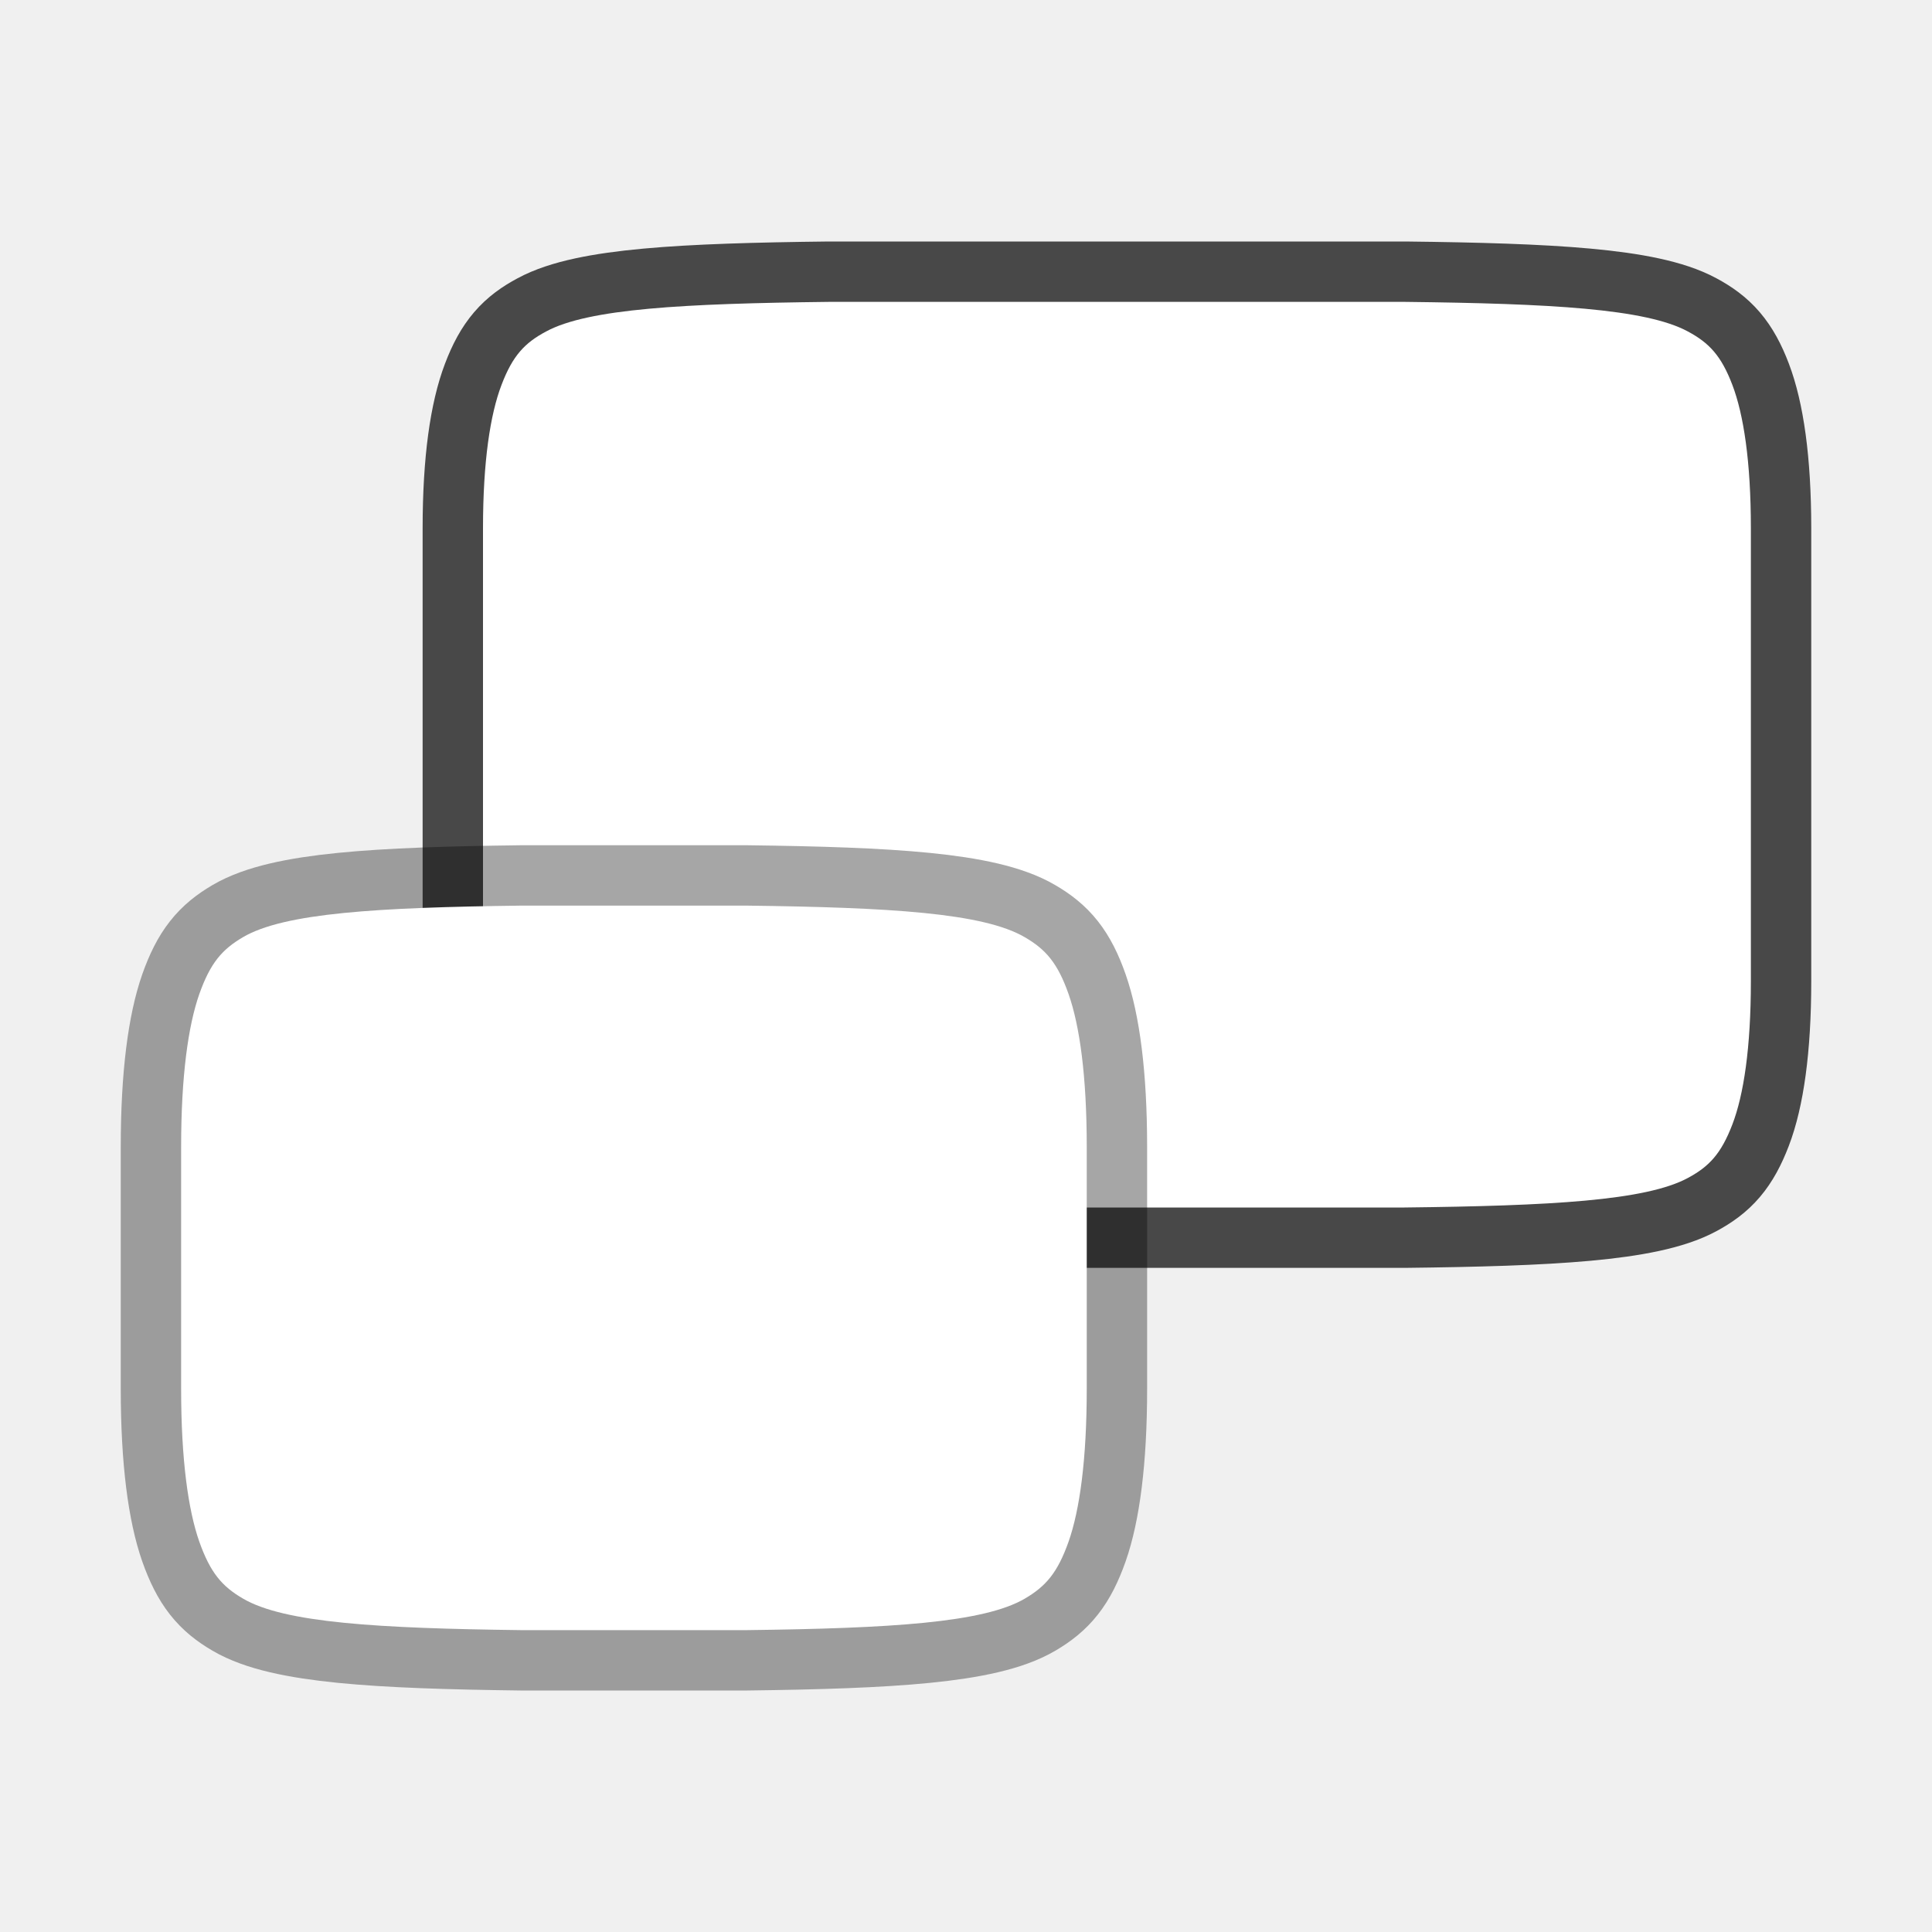
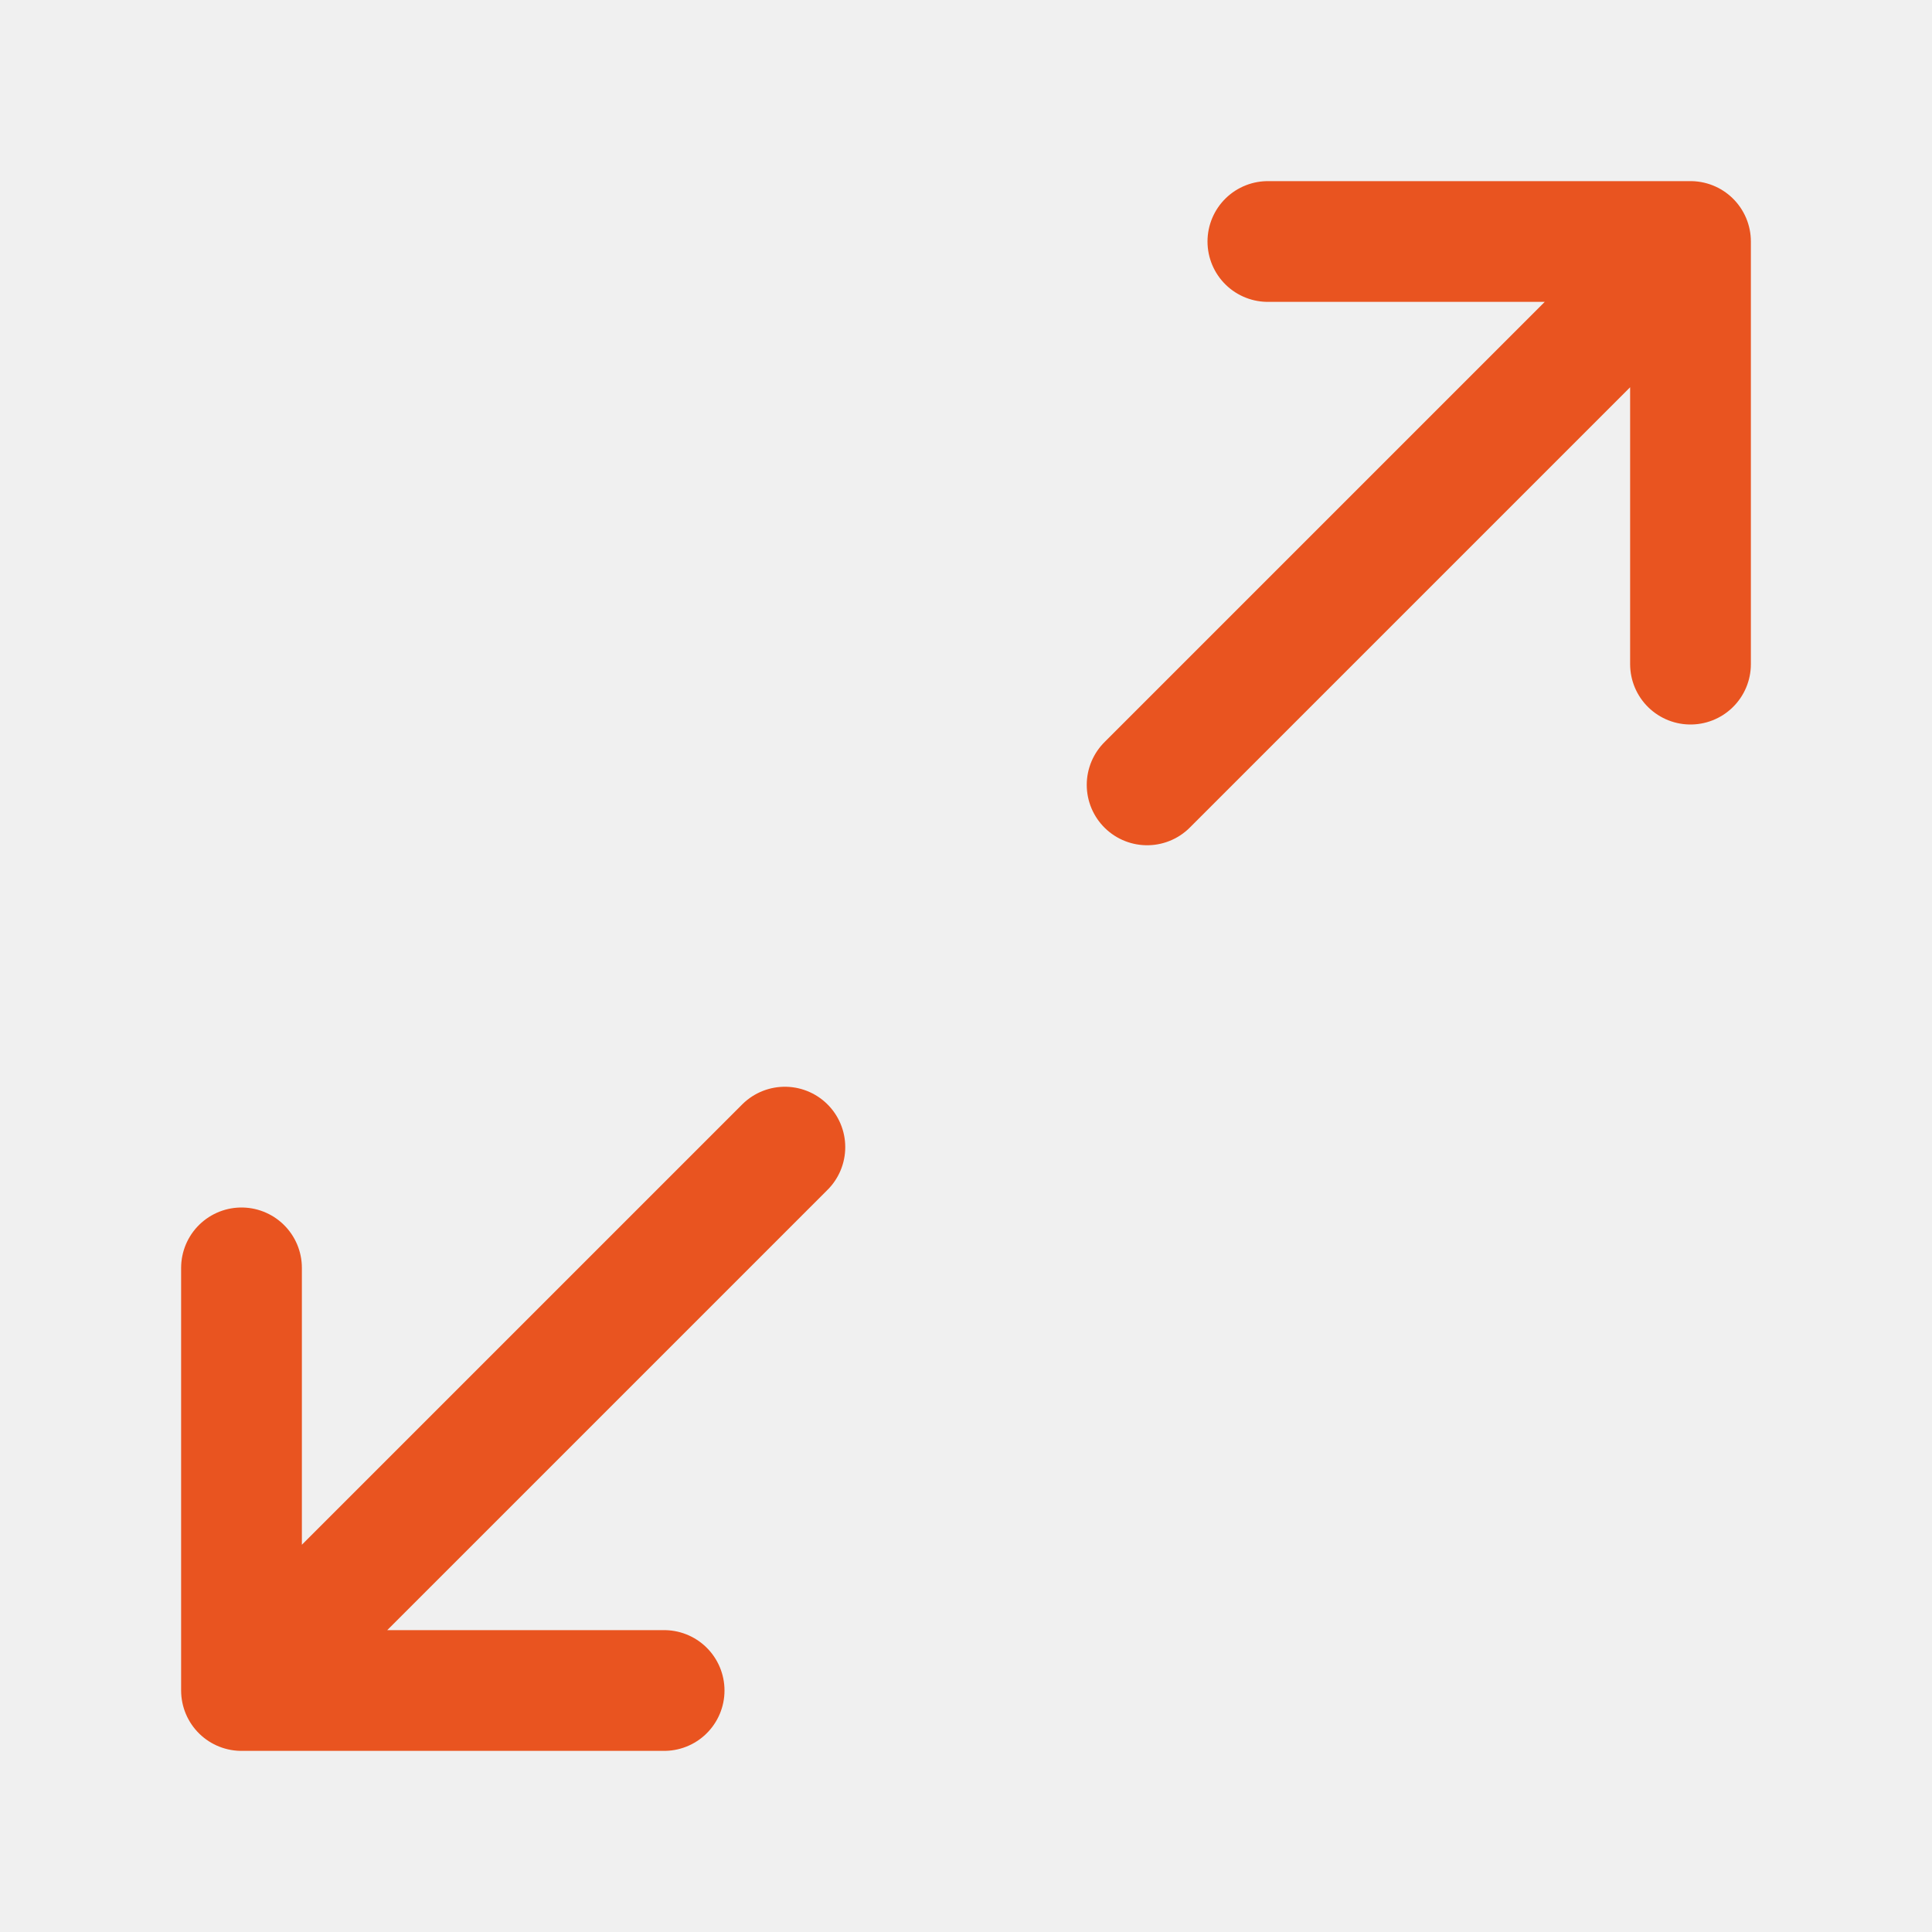
<svg xmlns="http://www.w3.org/2000/svg" viewBox="0 0 32 32">
-   <path style="line-height:normal;font-variant-ligatures:normal;font-variant-position:normal;font-variant-caps:normal;font-variant-numeric:normal;font-variant-alternates:normal;font-feature-settings:normal;text-indent:0;text-align:start;text-decoration-line:none;text-decoration-style:solid;text-decoration-color:#000;text-transform:none;text-orientation:mixed;white-space:normal;shape-padding:0;isolation:auto;mix-blend-mode:normal;marker:none" d="M13.727 5h9.546c2.403.028 3.984.112 4.683.49.351.188.553.4.738.887.185.487.306 1.263.306 2.373v7.5c0 1.11-.12 1.886-.306 2.373-.187.488-.385.697-.734.886-.7.38-2.287.463-4.698.491h-9.524c-2.41-.028-3.997-.11-4.698-.49-.35-.19-.547-.4-.734-.887C8.12 18.136 8 17.36 8 16.25v-7.5c0-1.11.12-1.886.306-2.373.185-.488.387-.699.738-.886.699-.379 2.28-.463 4.683-.491z" color="#000" font-weight="400" font-family="sans-serif" stroke-width="2" stroke="#000" opacity=".7" />
-   <path style="line-height:normal;font-variant-ligatures:normal;font-variant-position:normal;font-variant-caps:normal;font-variant-numeric:normal;font-variant-alternates:normal;font-feature-settings:normal;text-indent:0;text-align:start;text-decoration-line:none;text-decoration-style:solid;text-decoration-color:#000;text-transform:none;text-orientation:mixed;white-space:normal;shape-padding:0;isolation:auto;mix-blend-mode:normal;marker:none" d="M13.727 5h9.546c2.403.028 3.984.112 4.683.49.351.188.553.4.738.887.185.487.306 1.263.306 2.373v7.5c0 1.11-.12 1.886-.306 2.373-.187.488-.385.697-.734.886-.7.38-2.287.463-4.698.491h-9.524c-2.41-.028-3.997-.11-4.698-.49-.35-.19-.547-.4-.734-.887C8.12 18.136 8 17.36 8 16.25v-7.5c0-1.11.12-1.886.306-2.373.185-.488.387-.699.738-.886.699-.379 2.28-.463 4.683-.491z" color="#000" font-weight="400" font-family="sans-serif" fill="#fff" />
-   <path d="M8.625 15h3.75c2.36.03 3.913.12 4.6.524.344.2.543.424.725.944.182.52.3 1.348.3 2.532v4c0 1.184-.118 2.012-.3 2.532-.184.52-.379.742-.722.944-.684.404-2.24.494-4.603.524h-3.75c-2.36-.03-3.919-.12-4.603-.524-.343-.2-.538-.424-.722-.944-.182-.52-.3-1.348-.3-2.532v-4c0-1.184.118-2.012.3-2.532.184-.52.379-.742.722-.944.684-.404 2.24-.494 4.603-.524z" style="line-height:normal;font-variant-ligatures:normal;font-variant-position:normal;font-variant-caps:normal;font-variant-numeric:normal;font-variant-alternates:normal;font-feature-settings:normal;text-indent:0;text-align:start;text-decoration-line:none;text-decoration-style:solid;text-decoration-color:#000;text-transform:none;text-orientation:mixed;white-space:normal;shape-padding:0;isolation:auto;mix-blend-mode:normal;marker:none" overflow="visible" opacity=".35" color="#000" font-weight="400" font-family="sans-serif" stroke-width="2" stroke="#000" />
-   <path d="M8.625 15h3.75c2.36.03 3.913.12 4.6.524.344.2.543.424.725.944.182.52.3 1.348.3 2.532v4c0 1.184-.118 2.012-.3 2.532-.184.52-.379.742-.722.944-.684.404-2.24.494-4.603.524h-3.75c-2.36-.03-3.919-.12-4.603-.524-.343-.2-.538-.424-.722-.944-.182-.52-.3-1.348-.3-2.532v-4c0-1.184.118-2.012.3-2.532.184-.52.379-.742.722-.944.684-.404 2.24-.494 4.603-.524z" style="line-height:normal;font-variant-ligatures:normal;font-variant-position:normal;font-variant-caps:normal;font-variant-numeric:normal;font-variant-alternates:normal;font-feature-settings:normal;text-indent:0;text-align:start;text-decoration-line:none;text-decoration-style:solid;text-decoration-color:#000;text-transform:none;text-orientation:mixed;white-space:normal;shape-padding:0;isolation:auto;mix-blend-mode:normal;marker:none" overflow="visible" color="#000" font-weight="400" font-family="sans-serif" fill="#fff" />
+   <g fill="none" stroke="#e95420" stroke-width="2" stroke-linecap="round" stroke-linejoin="round">
+     <path d="M21 4h7v7M27 5l-8 8" />
+   </g>
+   <g fill="none" stroke="#e95420" stroke-width="2" stroke-linecap="round" stroke-linejoin="round">
+     <path d="M11 28H4v-7M5 27l8-8" />
+   </g>
</svg>
